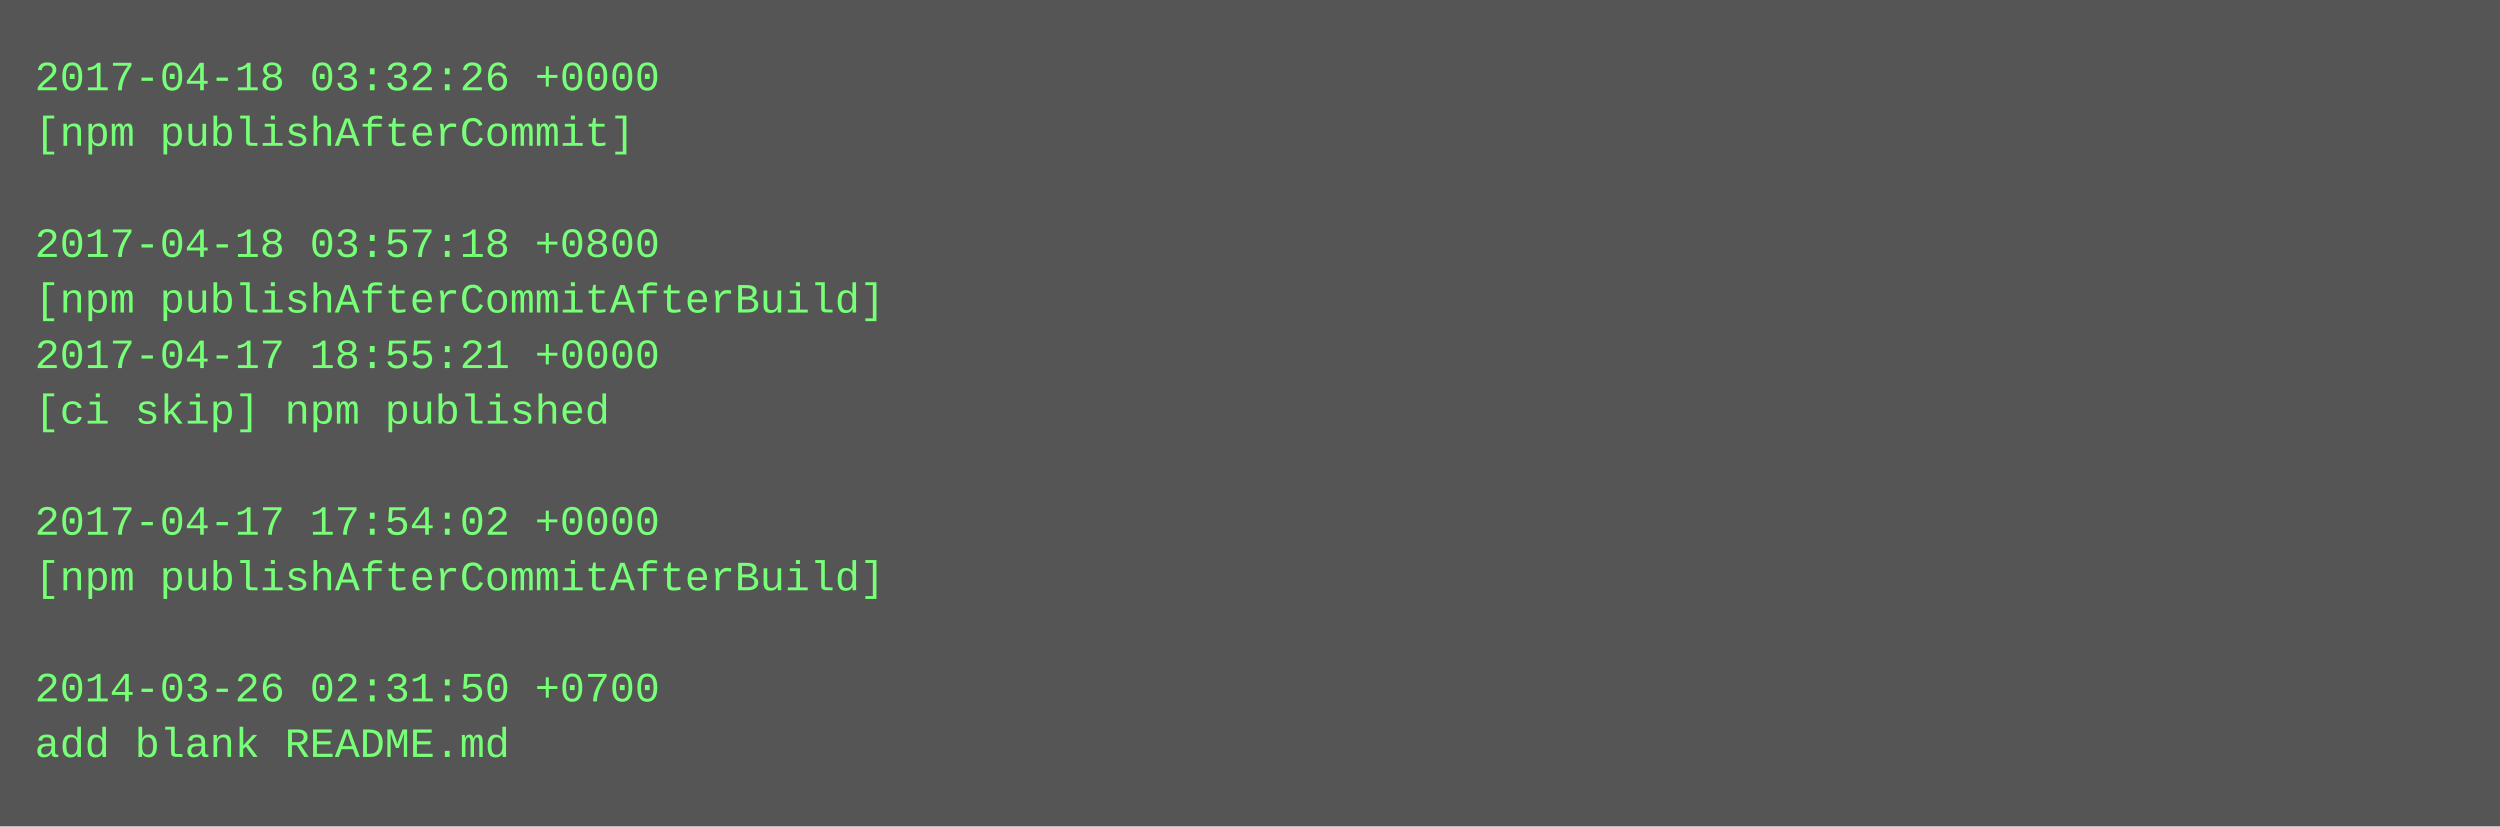
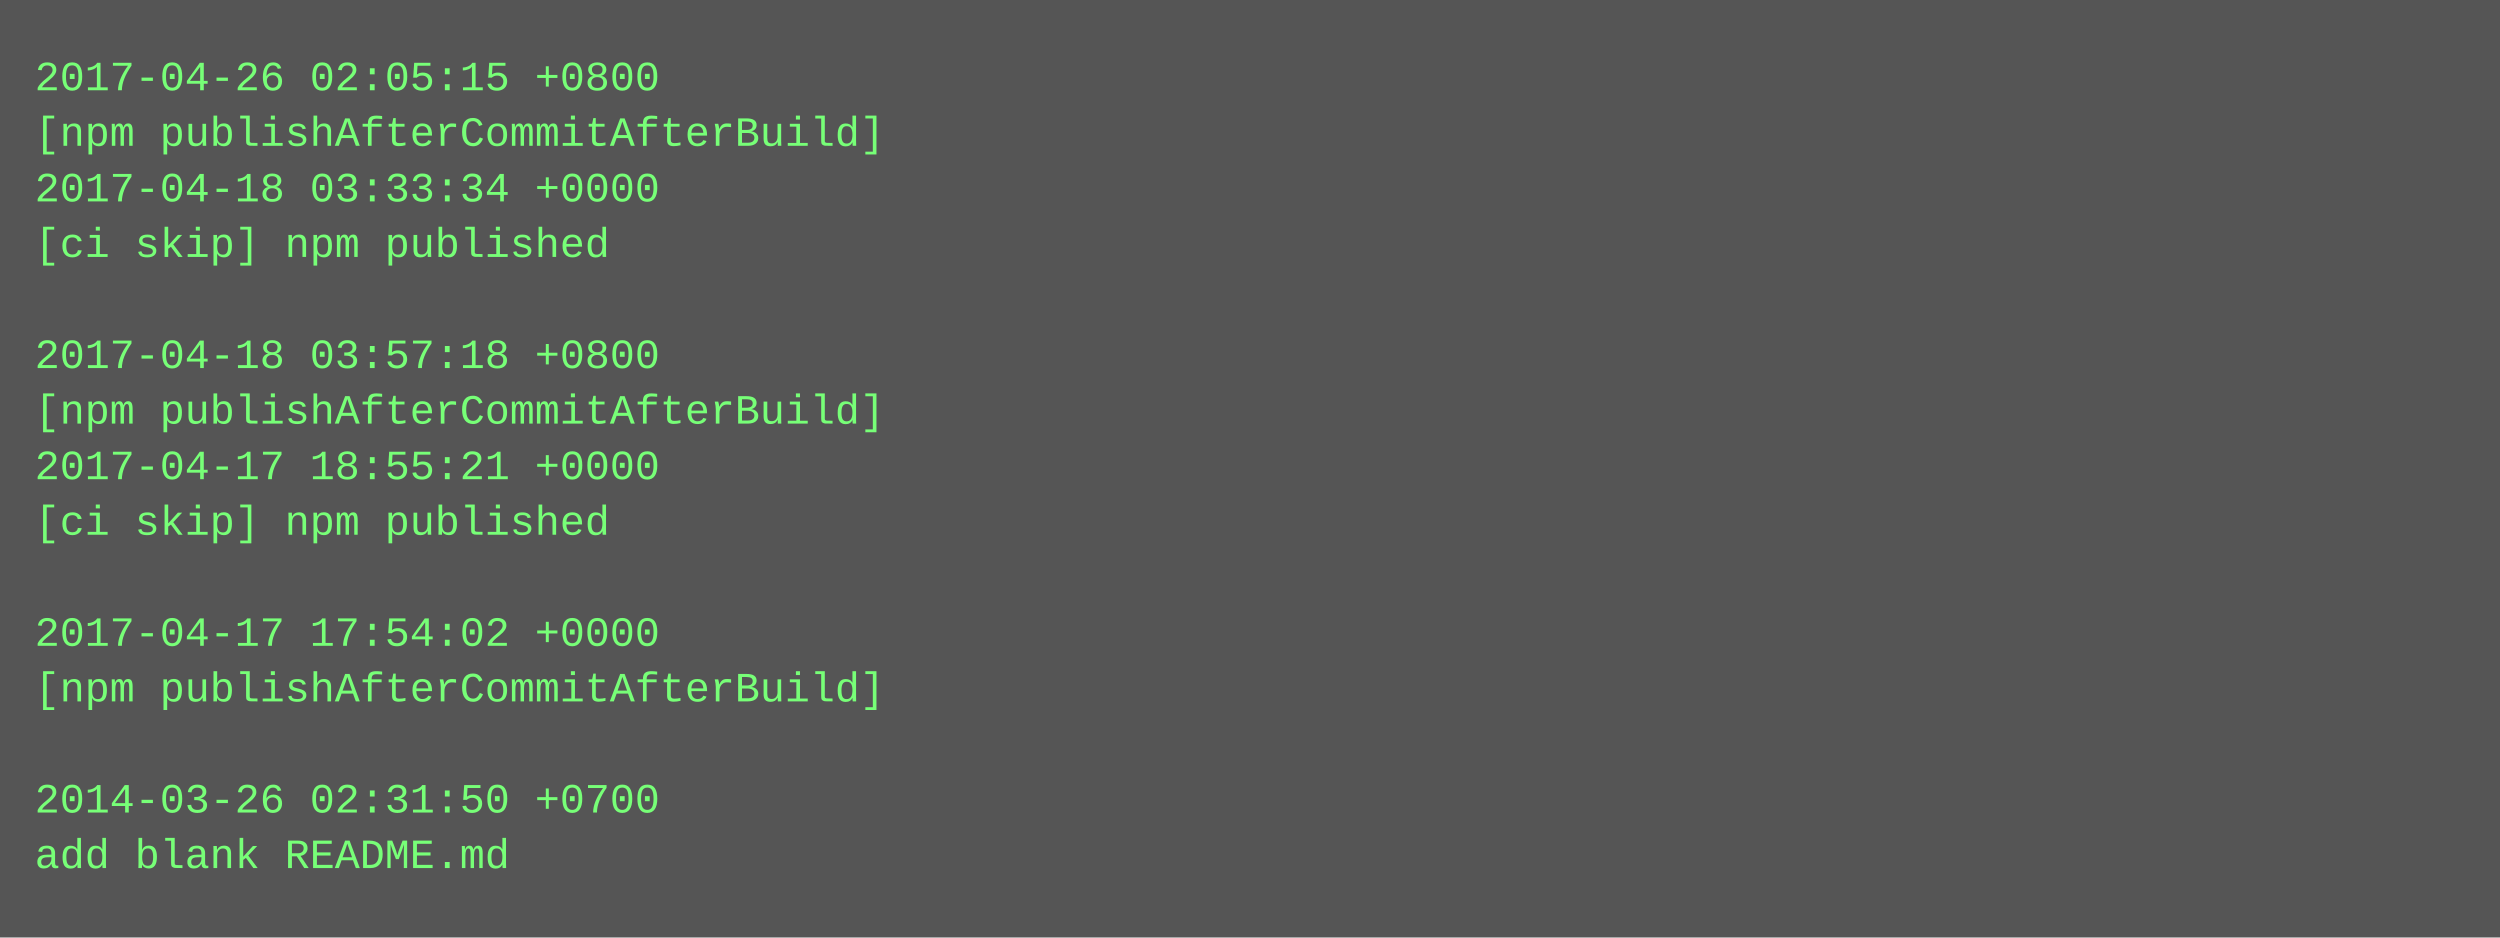
- <svg xmlns="http://www.w3.org/2000/svg" height="238" width="720">
-   <rect height="238" fill="#555" width="720" />
+ <svg xmlns="http://www.w3.org/2000/svg" height="270" width="720">
+   <rect height="270" fill="#555" width="720" />
  <text fill="#7f7" font-family="Courier New" font-size="12" xml:space="preserve">
-     <tspan x="10" y="26">2017-04-18 03:32:26 +0000</tspan>
-     <tspan x="10" y="42">[npm publishAfterCommit]</tspan>
-     <tspan x="10" y="58" />
-     <tspan x="10" y="74">2017-04-18 03:57:18 +0800</tspan>
-     <tspan x="10" y="90">[npm publishAfterCommitAfterBuild]</tspan>
-     <tspan x="10" y="106">2017-04-17 18:55:21 +0000</tspan>
-     <tspan x="10" y="122">[ci skip] npm published</tspan>
-     <tspan x="10" y="138" />
-     <tspan x="10" y="154">2017-04-17 17:54:02 +0000</tspan>
-     <tspan x="10" y="170">[npm publishAfterCommitAfterBuild]</tspan>
-     <tspan x="10" y="186" />
-     <tspan x="10" y="202">2014-03-26 02:31:50 +0700</tspan>
-     <tspan x="10" y="218">add blank README.md</tspan>
+     <tspan x="10" y="26">2017-04-26 02:05:15 +0800</tspan>
+     <tspan x="10" y="42">[npm publishAfterCommitAfterBuild]</tspan>
+     <tspan x="10" y="58">2017-04-18 03:33:34 +0000</tspan>
+     <tspan x="10" y="74">[ci skip] npm published</tspan>
+     <tspan x="10" y="90" />
+     <tspan x="10" y="106">2017-04-18 03:57:18 +0800</tspan>
+     <tspan x="10" y="122">[npm publishAfterCommitAfterBuild]</tspan>
+     <tspan x="10" y="138">2017-04-17 18:55:21 +0000</tspan>
+     <tspan x="10" y="154">[ci skip] npm published</tspan>
+     <tspan x="10" y="170" />
+     <tspan x="10" y="186">2017-04-17 17:54:02 +0000</tspan>
+     <tspan x="10" y="202">[npm publishAfterCommitAfterBuild]</tspan>
+     <tspan x="10" y="218" />
+     <tspan x="10" y="234">2014-03-26 02:31:50 +0700</tspan>
+     <tspan x="10" y="250">add blank README.md</tspan>
  </text>
</svg>
